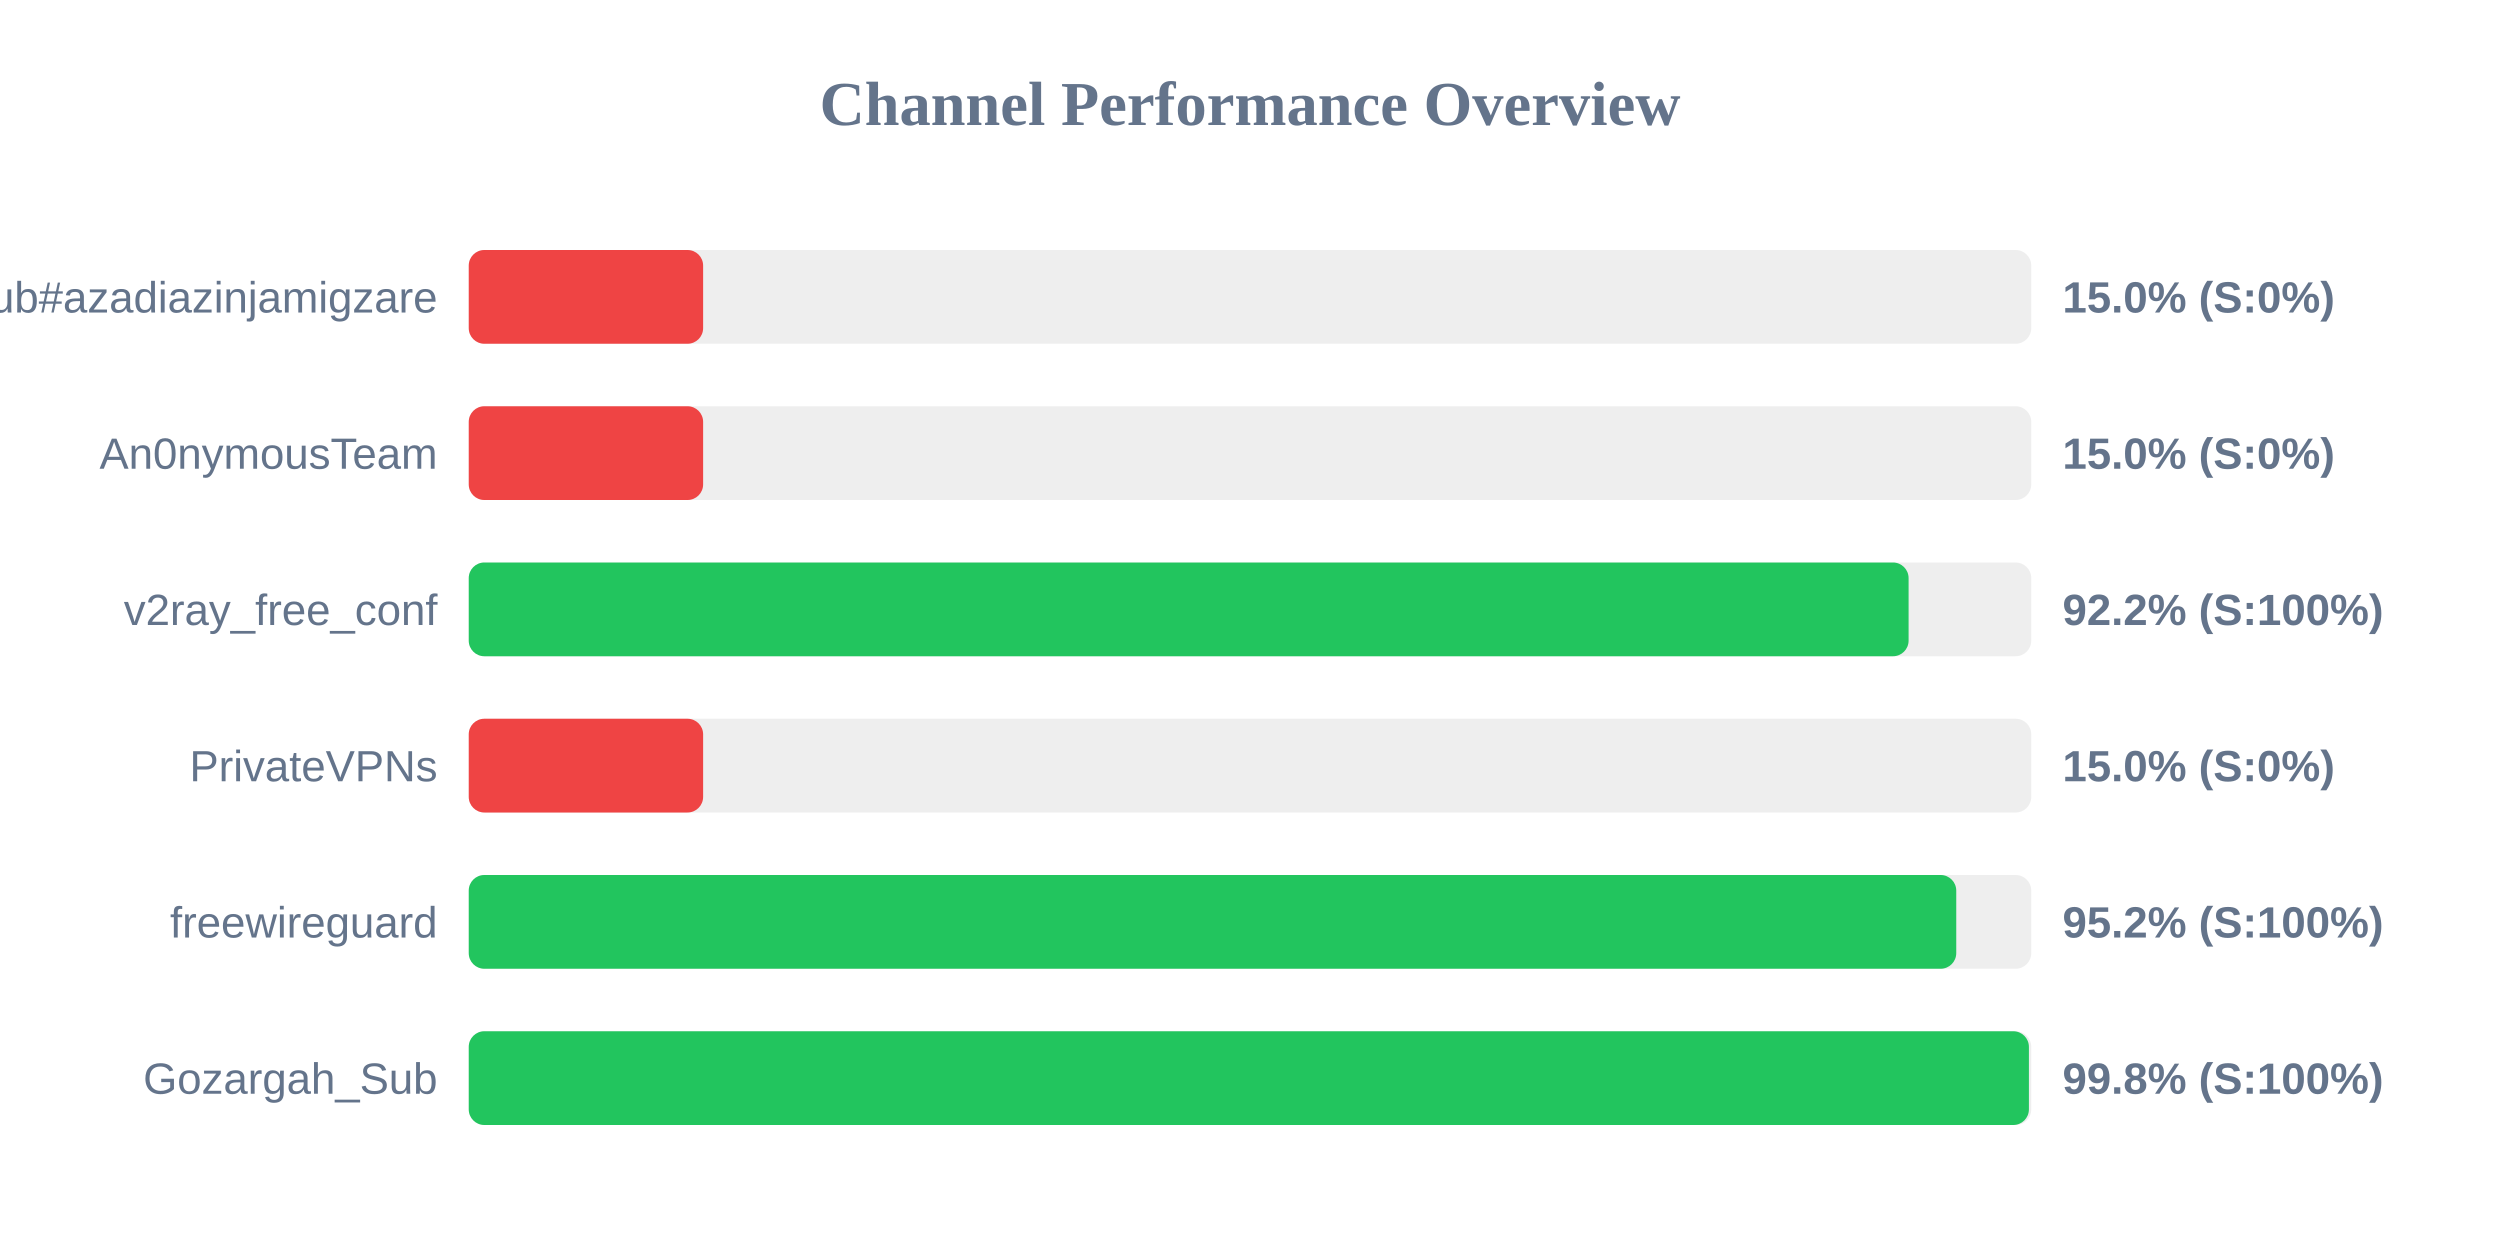
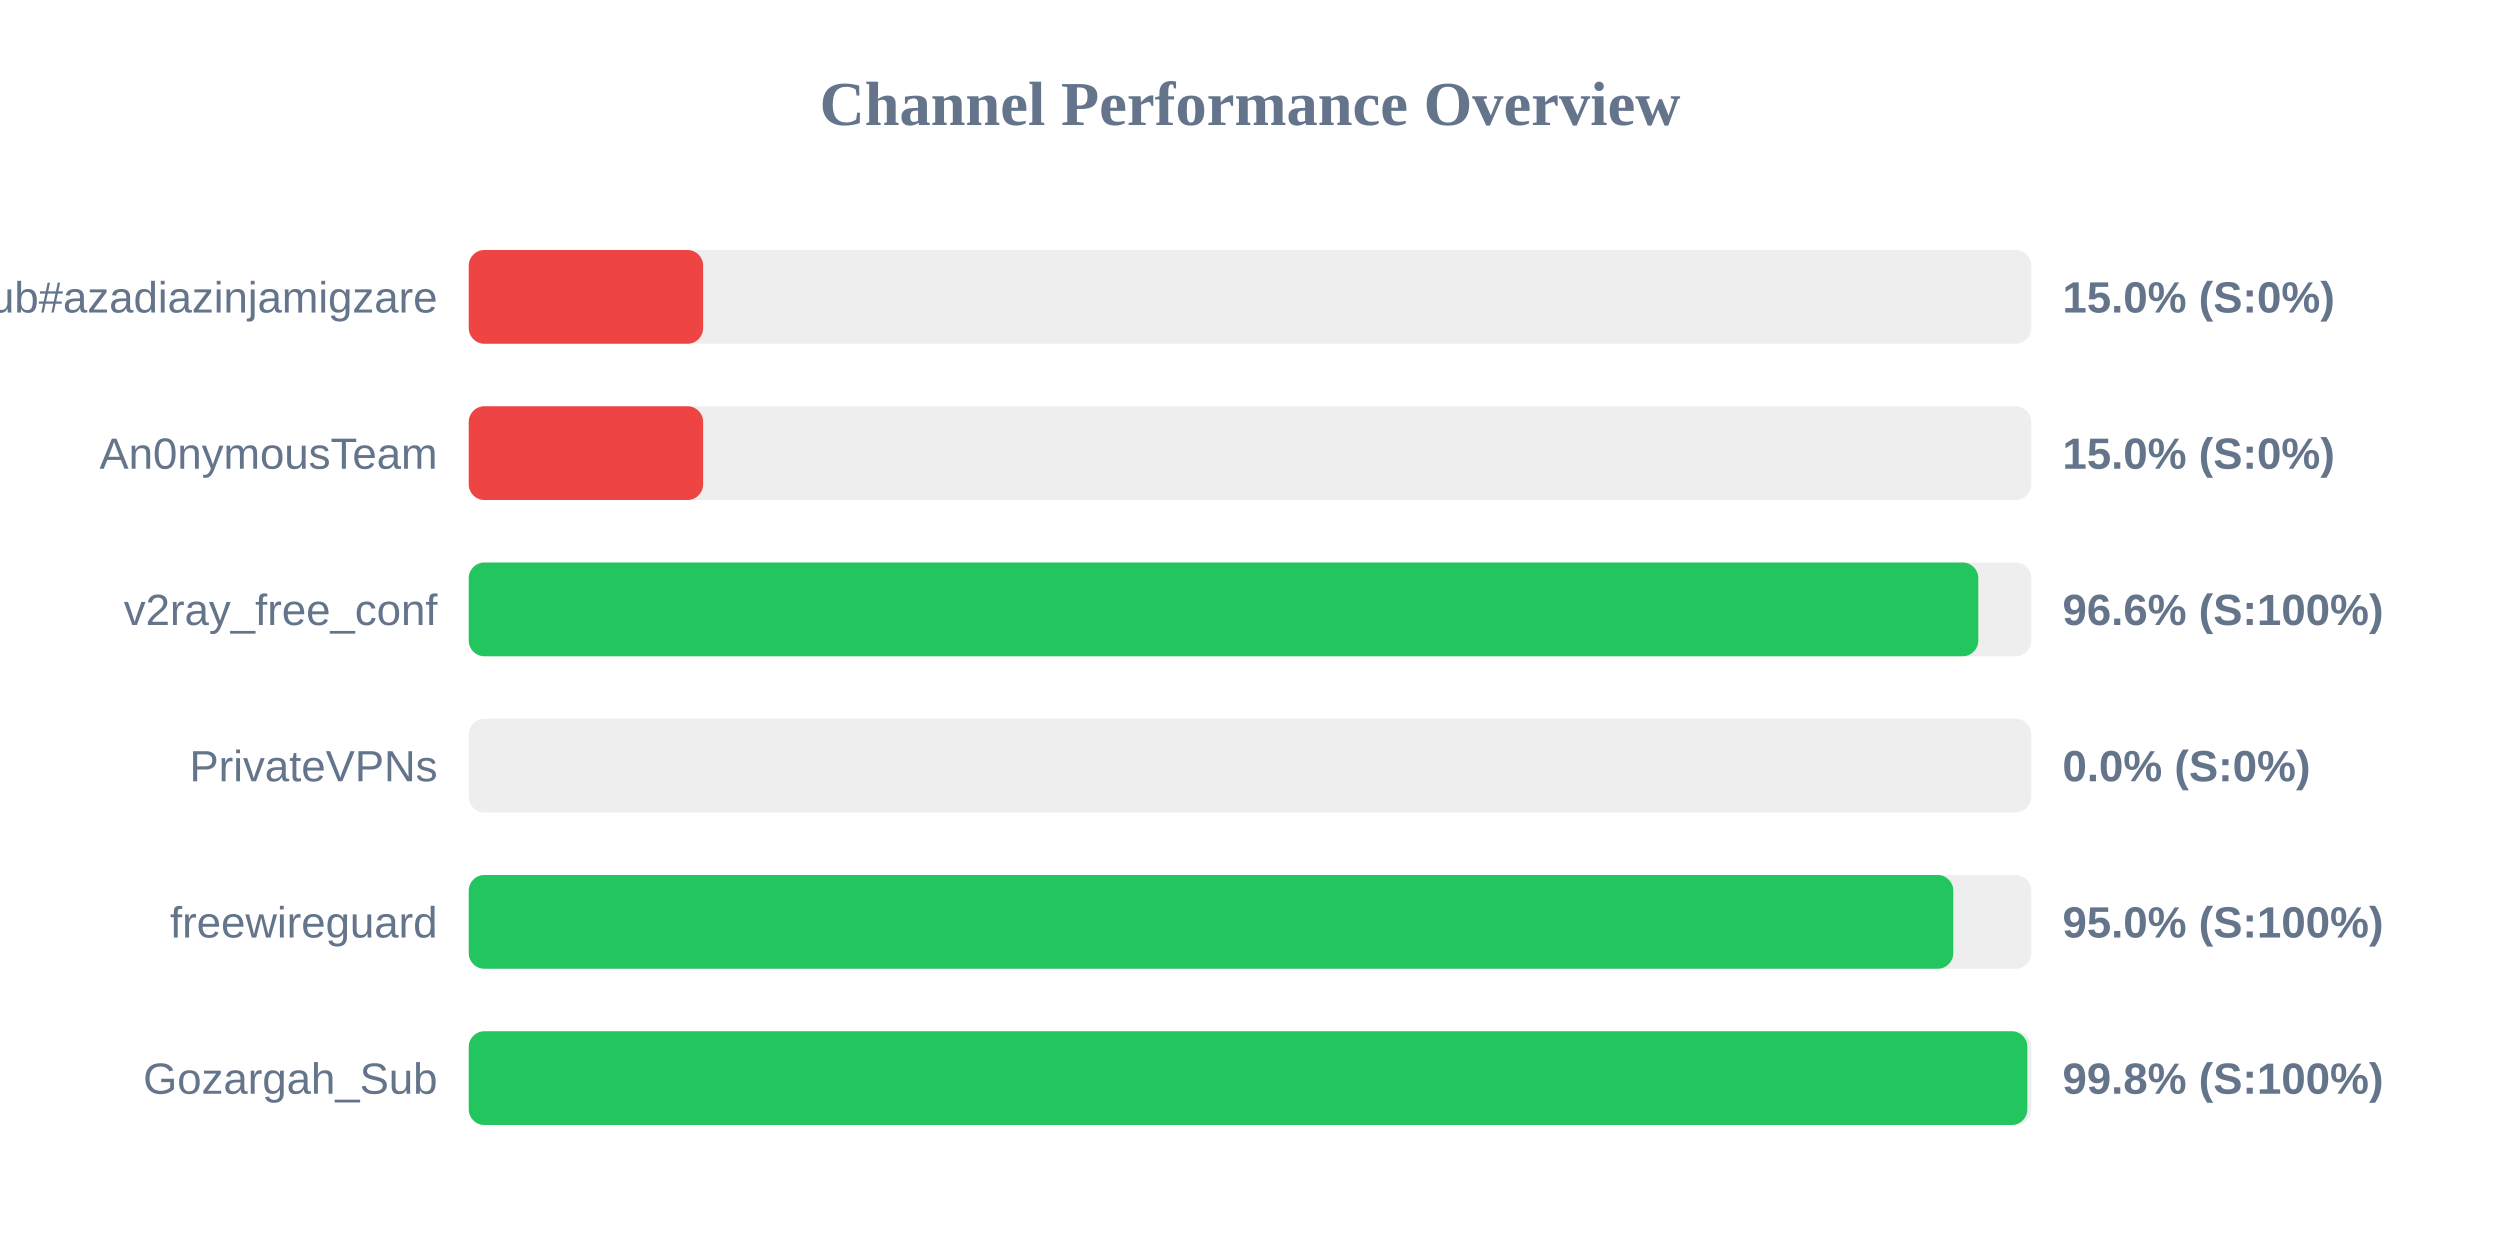
<svg xmlns="http://www.w3.org/2000/svg" width="800" height="400" version="1.1">
  <style>
        .row { font: 14px Arial; fill: #64748b; }
        .score { font: bold 14px Arial; fill: #64748b; }
    </style>
  <text x="400" y="40" text-anchor="middle" font-size="20px" font-weight="bold" fill="#64748b">Channel Performance Overview</text>
  <rect x="150" y="80" width="500" height="30" fill="#eee" rx="5" />
  <rect x="150" y="80" width="75.0" height="30" fill="#ef4444" rx="5" />
  <text x="140" y="100" text-anchor="end" class="row">Sub#azadiazinjamigzare</text>
  <text x="660" y="100" text-anchor="start" class="score">15.0% (S:0%)</text>
  <rect x="150" y="130" width="500" height="30" fill="#eee" rx="5" />
  <rect x="150" y="130" width="75.0" height="30" fill="#ef4444" rx="5" />
  <text x="140" y="150" text-anchor="end" class="row">An0nymousTeam</text>
  <text x="660" y="150" text-anchor="start" class="score">15.0% (S:0%)</text>
  <rect x="150" y="180" width="500" height="30" fill="#eee" rx="5" />
-   <rect x="150" y="180" width="460.75" height="30" fill="#22c55e" rx="5" />
+   <rect x="150" y="180" width="483.05" height="30" fill="#22c55e" rx="5" />
  <text x="140" y="200" text-anchor="end" class="row">v2ray_free_conf</text>
-   <text x="660" y="200" text-anchor="start" class="score">92.2% (S:100%)</text>
+   <text x="660" y="200" text-anchor="start" class="score">96.6% (S:100%)</text>
  <rect x="150" y="230" width="500" height="30" fill="#eee" rx="5" />
-   <rect x="150" y="230" width="75.0" height="30" fill="#ef4444" rx="5" />
+   <rect x="150" y="230" width="0.0" height="30" fill="#ef4444" rx="5" />
  <text x="140" y="250" text-anchor="end" class="row">PrivateVPNs</text>
-   <text x="660" y="250" text-anchor="start" class="score">15.0% (S:0%)</text>
+   <text x="660" y="250" text-anchor="start" class="score">0.0% (S:0%)</text>
  <rect x="150" y="280" width="500" height="30" fill="#eee" rx="5" />
-   <rect x="150" y="280" width="476.0" height="30" fill="#22c55e" rx="5" />
+   <rect x="150" y="280" width="475.05" height="30" fill="#22c55e" rx="5" />
  <text x="140" y="300" text-anchor="end" class="row">freewireguard</text>
-   <text x="660" y="300" text-anchor="start" class="score">95.2% (S:100%)</text>
+   <text x="660" y="300" text-anchor="start" class="score">95.0% (S:100%)</text>
  <rect x="150" y="330" width="500" height="30" fill="#eee" rx="5" />
-   <rect x="150" y="330" width="499.25" height="30" fill="#22c55e" rx="5" />
+   <rect x="150" y="330" width="498.75" height="30" fill="#22c55e" rx="5" />
  <text x="140" y="350" text-anchor="end" class="row">Gozargah_Sub</text>
  <text x="660" y="350" text-anchor="start" class="score">99.8% (S:100%)</text>
</svg>
